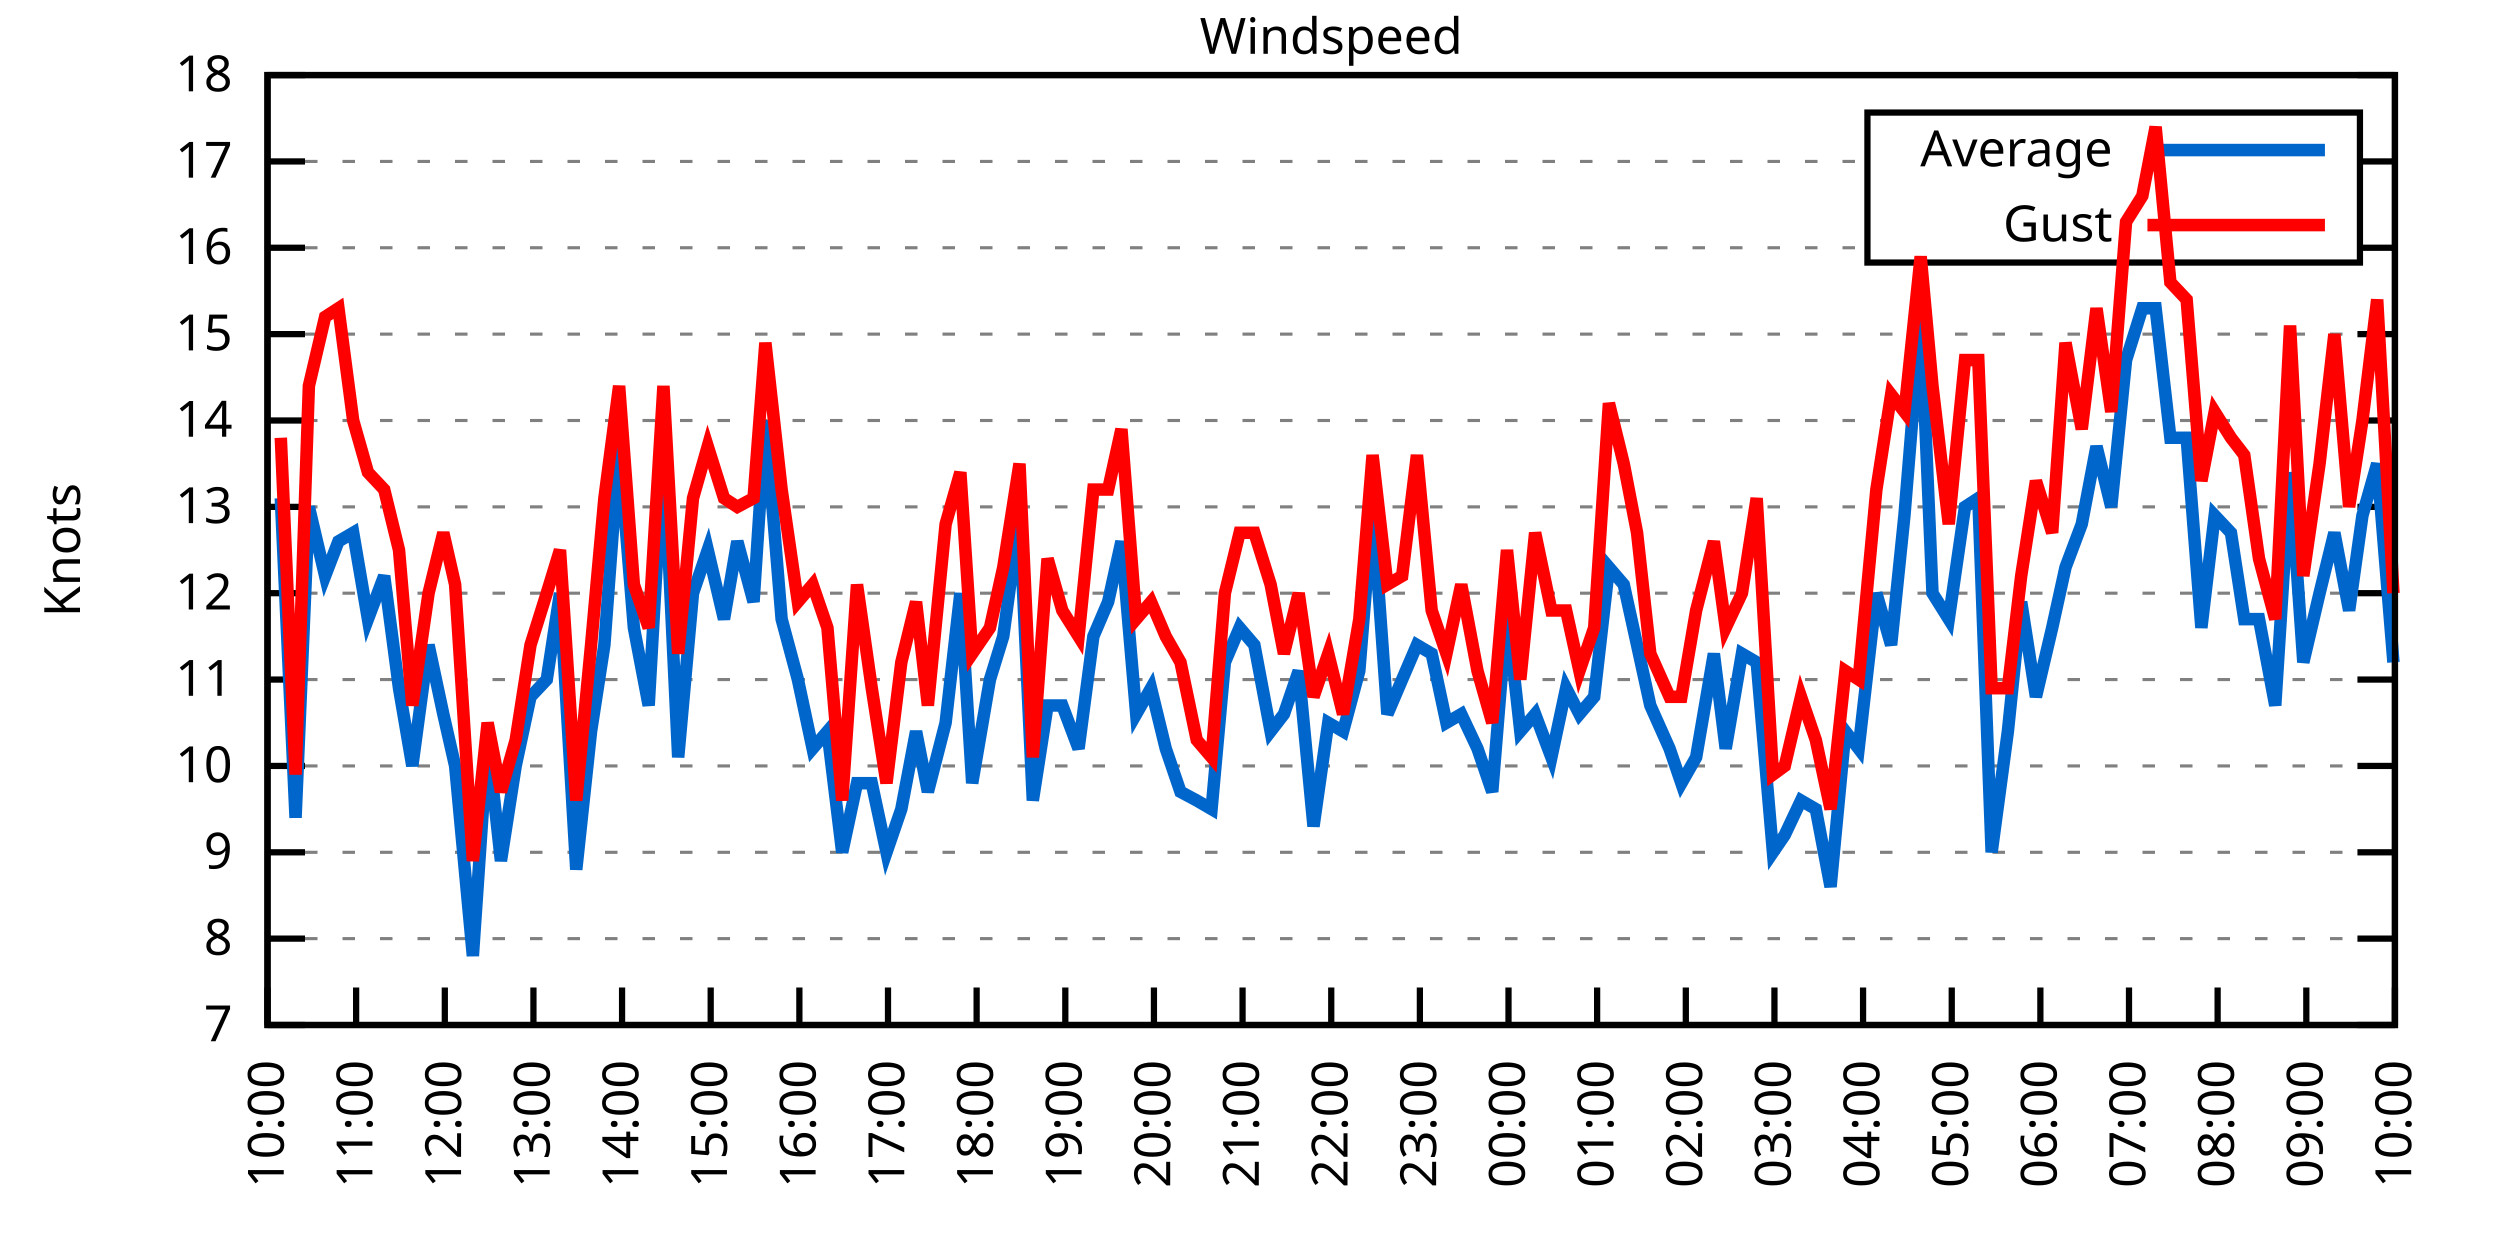
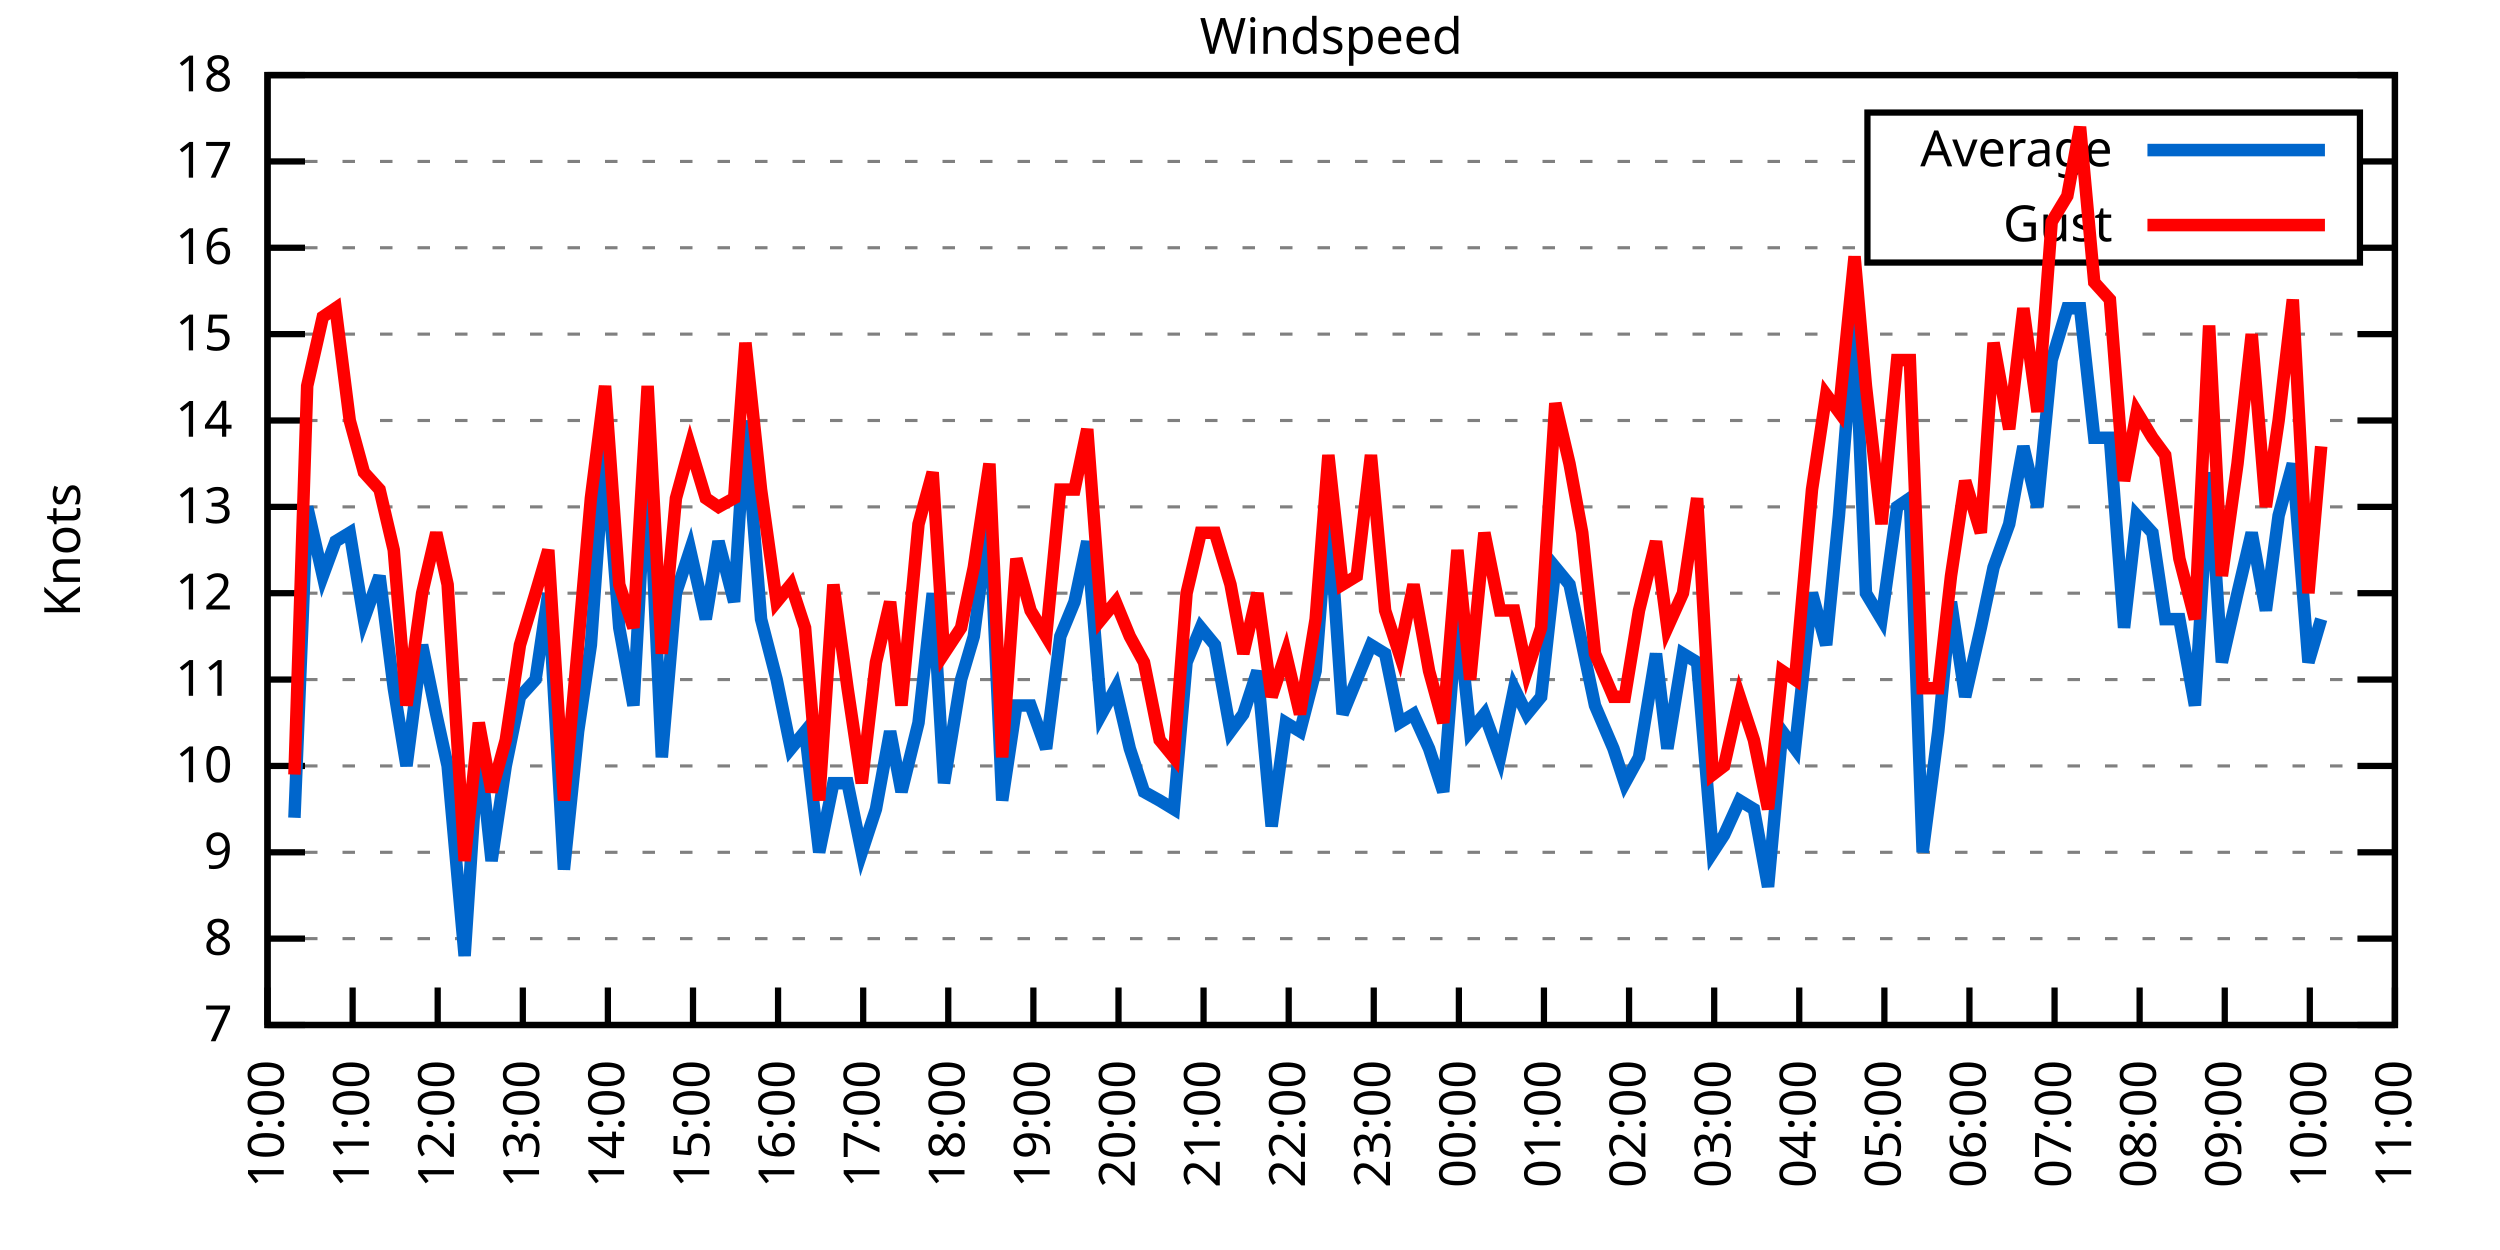
<svg xmlns="http://www.w3.org/2000/svg" xmlns:xlink="http://www.w3.org/1999/xlink" width="400" height="200" viewBox="0 0 400 200">
  <g id="gnuplot_canvas">
    <rect x="0" y="0" width="400" height="200" fill="none" />
    <defs>
      <circle id="gpDot" r="0.5" stroke-width="0.5" stroke="currentColor" />
      <path id="gpPt0" stroke-width="0.333" stroke="currentColor" d="M-1,0 h2 M0,-1 v2" />
      <path id="gpPt1" stroke-width="0.333" stroke="currentColor" d="M-1,-1 L1,1 M1,-1 L-1,1" />
      <path id="gpPt2" stroke-width="0.333" stroke="currentColor" d="M-1,0 L1,0 M0,-1 L0,1 M-1,-1 L1,1 M-1,1 L1,-1" />
      <rect id="gpPt3" stroke-width="0.333" stroke="currentColor" x="-1" y="-1" width="2" height="2" />
      <rect id="gpPt4" stroke-width="0.333" stroke="currentColor" fill="currentColor" x="-1" y="-1" width="2" height="2" />
      <circle id="gpPt5" stroke-width="0.333" stroke="currentColor" cx="0" cy="0" r="1" />
      <use xlink:href="#gpPt5" id="gpPt6" fill="currentColor" stroke="none" />
      <path id="gpPt7" stroke-width="0.333" stroke="currentColor" d="M0,-1.33 L-1.33,0.67 L1.33,0.67 z" />
      <use xlink:href="#gpPt7" id="gpPt8" fill="currentColor" stroke="none" />
      <use xlink:href="#gpPt7" id="gpPt9" stroke="currentColor" transform="rotate(180)" />
      <use xlink:href="#gpPt9" id="gpPt10" fill="currentColor" stroke="none" />
      <use xlink:href="#gpPt3" id="gpPt11" stroke="currentColor" transform="rotate(45)" />
      <use xlink:href="#gpPt11" id="gpPt12" fill="currentColor" stroke="none" />
      <path id="gpPt13" stroke-width="0.333" stroke="currentColor" d="M0,1.330 L1.265,0.411 L0.782,-1.067 L-0.782,-1.076 L-1.265,0.411 z" />
      <use xlink:href="#gpPt13" id="gpPt14" fill="currentColor" stroke="none" />
      <filter id="textbox" filterUnits="objectBoundingBox" x="0" y="0" height="1" width="1">
        <feFlood flood-color="white" flood-opacity="1" result="bgnd" />
        <feComposite in="SourceGraphic" in2="bgnd" operator="atop" />
      </filter>
      <filter id="greybox" filterUnits="objectBoundingBox" x="0" y="0" height="1" width="1">
        <feFlood flood-color="lightgrey" flood-opacity="1" result="grey" />
        <feComposite in="SourceGraphic" in2="grey" operator="atop" />
      </filter>
    </defs>
    <g fill="none" color="white" stroke="currentColor" stroke-width="1.00" stroke-linecap="butt" stroke-linejoin="miter">
</g>
    <g fill="none" color="black" stroke="currentColor" stroke-width="1.00" stroke-linecap="butt" stroke-linejoin="miter">
      <g stroke="none" shape-rendering="crispEdges">
        <polygon fill="rgb(255, 255, 255)" points="42.80,164.00 383.18,164.00 383.18,12.02 42.80,12.02 " />
      </g>
    </g>
    <g fill="none" color="black" stroke="currentColor" stroke-width="1.00" stroke-linecap="butt" stroke-linejoin="miter">
</g>
    <g fill="none" color="black" stroke="black" stroke-width="0.50" stroke-linecap="butt" stroke-linejoin="miter">
</g>
    <g fill="none" color="gray" stroke="currentColor" stroke-width="0.50" stroke-linecap="butt" stroke-linejoin="miter">
      <path stroke="gray" stroke-dasharray="2,4" class="gridline" d="M42.80,164.00 L383.19,164.00  " />
    </g>
    <g fill="none" color="gray" stroke="gray" stroke-width="1.00" stroke-linecap="butt" stroke-linejoin="miter">
</g>
    <g fill="none" color="black" stroke="currentColor" stroke-width="1.00" stroke-linecap="butt" stroke-linejoin="miter">
      <path stroke="black" d="M42.80,164.00 L48.80,164.00 M383.19,164.00 L377.19,164.00  " />
      <g transform="translate(37.20,166.60)" stroke="none" fill="black" font-family="Sans" font-size="8.00" text-anchor="end">
        <text>
          <tspan font-family="Sans"> 7</tspan>
        </text>
      </g>
    </g>
    <g fill="none" color="black" stroke="currentColor" stroke-width="1.00" stroke-linecap="butt" stroke-linejoin="miter">
</g>
    <g fill="none" color="black" stroke="black" stroke-width="0.50" stroke-linecap="butt" stroke-linejoin="miter">
</g>
    <g fill="none" color="gray" stroke="currentColor" stroke-width="0.50" stroke-linecap="butt" stroke-linejoin="miter">
      <path stroke="gray" stroke-dasharray="2,4" class="gridline" d="M42.80,150.18 L383.19,150.18  " />
    </g>
    <g fill="none" color="gray" stroke="gray" stroke-width="1.00" stroke-linecap="butt" stroke-linejoin="miter">
</g>
    <g fill="none" color="black" stroke="currentColor" stroke-width="1.00" stroke-linecap="butt" stroke-linejoin="miter">
      <path stroke="black" d="M42.80,150.18 L48.80,150.18 M383.19,150.18 L377.19,150.18  " />
      <g transform="translate(37.20,152.78)" stroke="none" fill="black" font-family="Sans" font-size="8.00" text-anchor="end">
        <text>
          <tspan font-family="Sans"> 8</tspan>
        </text>
      </g>
    </g>
    <g fill="none" color="black" stroke="currentColor" stroke-width="1.00" stroke-linecap="butt" stroke-linejoin="miter">
</g>
    <g fill="none" color="black" stroke="black" stroke-width="0.50" stroke-linecap="butt" stroke-linejoin="miter">
</g>
    <g fill="none" color="gray" stroke="currentColor" stroke-width="0.50" stroke-linecap="butt" stroke-linejoin="miter">
      <path stroke="gray" stroke-dasharray="2,4" class="gridline" d="M42.80,136.37 L383.19,136.37  " />
    </g>
    <g fill="none" color="gray" stroke="gray" stroke-width="1.00" stroke-linecap="butt" stroke-linejoin="miter">
</g>
    <g fill="none" color="black" stroke="currentColor" stroke-width="1.00" stroke-linecap="butt" stroke-linejoin="miter">
      <path stroke="black" d="M42.80,136.37 L48.80,136.37 M383.19,136.37 L377.19,136.37  " />
      <g transform="translate(37.20,138.97)" stroke="none" fill="black" font-family="Sans" font-size="8.00" text-anchor="end">
        <text>
          <tspan font-family="Sans"> 9</tspan>
        </text>
      </g>
    </g>
    <g fill="none" color="black" stroke="currentColor" stroke-width="1.00" stroke-linecap="butt" stroke-linejoin="miter">
</g>
    <g fill="none" color="black" stroke="black" stroke-width="0.50" stroke-linecap="butt" stroke-linejoin="miter">
</g>
    <g fill="none" color="gray" stroke="currentColor" stroke-width="0.50" stroke-linecap="butt" stroke-linejoin="miter">
      <path stroke="gray" stroke-dasharray="2,4" class="gridline" d="M42.80,122.55 L383.19,122.55  " />
    </g>
    <g fill="none" color="gray" stroke="gray" stroke-width="1.00" stroke-linecap="butt" stroke-linejoin="miter">
</g>
    <g fill="none" color="black" stroke="currentColor" stroke-width="1.00" stroke-linecap="butt" stroke-linejoin="miter">
      <path stroke="black" d="M42.80,122.55 L48.80,122.55 M383.19,122.55 L377.19,122.55  " />
      <g transform="translate(37.20,125.15)" stroke="none" fill="black" font-family="Sans" font-size="8.00" text-anchor="end">
        <text>
          <tspan font-family="Sans"> 10</tspan>
        </text>
      </g>
    </g>
    <g fill="none" color="black" stroke="currentColor" stroke-width="1.00" stroke-linecap="butt" stroke-linejoin="miter">
</g>
    <g fill="none" color="black" stroke="black" stroke-width="0.50" stroke-linecap="butt" stroke-linejoin="miter">
</g>
    <g fill="none" color="gray" stroke="currentColor" stroke-width="0.50" stroke-linecap="butt" stroke-linejoin="miter">
      <path stroke="gray" stroke-dasharray="2,4" class="gridline" d="M42.80,108.73 L383.19,108.73  " />
    </g>
    <g fill="none" color="gray" stroke="gray" stroke-width="1.00" stroke-linecap="butt" stroke-linejoin="miter">
</g>
    <g fill="none" color="black" stroke="currentColor" stroke-width="1.00" stroke-linecap="butt" stroke-linejoin="miter">
      <path stroke="black" d="M42.80,108.73 L48.80,108.73 M383.19,108.73 L377.19,108.73  " />
      <g transform="translate(37.20,111.33)" stroke="none" fill="black" font-family="Sans" font-size="8.00" text-anchor="end">
        <text>
          <tspan font-family="Sans"> 11</tspan>
        </text>
      </g>
    </g>
    <g fill="none" color="black" stroke="currentColor" stroke-width="1.00" stroke-linecap="butt" stroke-linejoin="miter">
</g>
    <g fill="none" color="black" stroke="black" stroke-width="0.50" stroke-linecap="butt" stroke-linejoin="miter">
</g>
    <g fill="none" color="gray" stroke="currentColor" stroke-width="0.50" stroke-linecap="butt" stroke-linejoin="miter">
      <path stroke="gray" stroke-dasharray="2,4" class="gridline" d="M42.80,94.91 L383.19,94.91  " />
    </g>
    <g fill="none" color="gray" stroke="gray" stroke-width="1.00" stroke-linecap="butt" stroke-linejoin="miter">
</g>
    <g fill="none" color="black" stroke="currentColor" stroke-width="1.00" stroke-linecap="butt" stroke-linejoin="miter">
      <path stroke="black" d="M42.80,94.91 L48.80,94.91 M383.19,94.91 L377.19,94.91  " />
      <g transform="translate(37.20,97.51)" stroke="none" fill="black" font-family="Sans" font-size="8.00" text-anchor="end">
        <text>
          <tspan font-family="Sans"> 12</tspan>
        </text>
      </g>
    </g>
    <g fill="none" color="black" stroke="currentColor" stroke-width="1.00" stroke-linecap="butt" stroke-linejoin="miter">
</g>
    <g fill="none" color="black" stroke="black" stroke-width="0.50" stroke-linecap="butt" stroke-linejoin="miter">
</g>
    <g fill="none" color="gray" stroke="currentColor" stroke-width="0.50" stroke-linecap="butt" stroke-linejoin="miter">
      <path stroke="gray" stroke-dasharray="2,4" class="gridline" d="M42.80,81.10 L383.19,81.10  " />
    </g>
    <g fill="none" color="gray" stroke="gray" stroke-width="1.00" stroke-linecap="butt" stroke-linejoin="miter">
</g>
    <g fill="none" color="black" stroke="currentColor" stroke-width="1.00" stroke-linecap="butt" stroke-linejoin="miter">
      <path stroke="black" d="M42.80,81.10 L48.80,81.10 M383.19,81.10 L377.19,81.10  " />
      <g transform="translate(37.20,83.70)" stroke="none" fill="black" font-family="Sans" font-size="8.00" text-anchor="end">
        <text>
          <tspan font-family="Sans"> 13</tspan>
        </text>
      </g>
    </g>
    <g fill="none" color="black" stroke="currentColor" stroke-width="1.00" stroke-linecap="butt" stroke-linejoin="miter">
</g>
    <g fill="none" color="black" stroke="black" stroke-width="0.50" stroke-linecap="butt" stroke-linejoin="miter">
</g>
    <g fill="none" color="gray" stroke="currentColor" stroke-width="0.50" stroke-linecap="butt" stroke-linejoin="miter">
      <path stroke="gray" stroke-dasharray="2,4" class="gridline" d="M42.80,67.28 L383.19,67.28  " />
    </g>
    <g fill="none" color="gray" stroke="gray" stroke-width="1.00" stroke-linecap="butt" stroke-linejoin="miter">
</g>
    <g fill="none" color="black" stroke="currentColor" stroke-width="1.00" stroke-linecap="butt" stroke-linejoin="miter">
      <path stroke="black" d="M42.80,67.28 L48.80,67.28 M383.19,67.28 L377.19,67.28  " />
      <g transform="translate(37.20,69.88)" stroke="none" fill="black" font-family="Sans" font-size="8.00" text-anchor="end">
        <text>
          <tspan font-family="Sans"> 14</tspan>
        </text>
      </g>
    </g>
    <g fill="none" color="black" stroke="currentColor" stroke-width="1.00" stroke-linecap="butt" stroke-linejoin="miter">
</g>
    <g fill="none" color="black" stroke="black" stroke-width="0.50" stroke-linecap="butt" stroke-linejoin="miter">
</g>
    <g fill="none" color="gray" stroke="currentColor" stroke-width="0.50" stroke-linecap="butt" stroke-linejoin="miter">
      <path stroke="gray" stroke-dasharray="2,4" class="gridline" d="M42.80,53.46 L383.19,53.46  " />
    </g>
    <g fill="none" color="gray" stroke="gray" stroke-width="1.00" stroke-linecap="butt" stroke-linejoin="miter">
</g>
    <g fill="none" color="black" stroke="currentColor" stroke-width="1.00" stroke-linecap="butt" stroke-linejoin="miter">
      <path stroke="black" d="M42.80,53.46 L48.80,53.46 M383.19,53.46 L377.19,53.46  " />
      <g transform="translate(37.20,56.06)" stroke="none" fill="black" font-family="Sans" font-size="8.00" text-anchor="end">
        <text>
          <tspan font-family="Sans"> 15</tspan>
        </text>
      </g>
    </g>
    <g fill="none" color="black" stroke="currentColor" stroke-width="1.00" stroke-linecap="butt" stroke-linejoin="miter">
</g>
    <g fill="none" color="black" stroke="black" stroke-width="0.50" stroke-linecap="butt" stroke-linejoin="miter">
</g>
    <g fill="none" color="gray" stroke="currentColor" stroke-width="0.50" stroke-linecap="butt" stroke-linejoin="miter">
      <path stroke="gray" stroke-dasharray="2,4" class="gridline" d="M42.80,39.64 L298.79,39.64 M377.59,39.64 L383.19,39.64  " />
    </g>
    <g fill="none" color="gray" stroke="gray" stroke-width="1.00" stroke-linecap="butt" stroke-linejoin="miter">
</g>
    <g fill="none" color="black" stroke="currentColor" stroke-width="1.00" stroke-linecap="butt" stroke-linejoin="miter">
      <path stroke="black" d="M42.80,39.64 L48.80,39.64 M383.19,39.64 L377.19,39.64  " />
      <g transform="translate(37.20,42.24)" stroke="none" fill="black" font-family="Sans" font-size="8.00" text-anchor="end">
        <text>
          <tspan font-family="Sans"> 16</tspan>
        </text>
      </g>
    </g>
    <g fill="none" color="black" stroke="currentColor" stroke-width="1.00" stroke-linecap="butt" stroke-linejoin="miter">
</g>
    <g fill="none" color="black" stroke="black" stroke-width="0.50" stroke-linecap="butt" stroke-linejoin="miter">
</g>
    <g fill="none" color="gray" stroke="currentColor" stroke-width="0.50" stroke-linecap="butt" stroke-linejoin="miter">
      <path stroke="gray" stroke-dasharray="2,4" class="gridline" d="M42.80,25.83 L298.79,25.83 M377.59,25.83 L383.19,25.83  " />
    </g>
    <g fill="none" color="gray" stroke="gray" stroke-width="1.00" stroke-linecap="butt" stroke-linejoin="miter">
</g>
    <g fill="none" color="black" stroke="currentColor" stroke-width="1.00" stroke-linecap="butt" stroke-linejoin="miter">
      <path stroke="black" d="M42.80,25.83 L48.80,25.83 M383.19,25.83 L377.19,25.83  " />
      <g transform="translate(37.20,28.43)" stroke="none" fill="black" font-family="Sans" font-size="8.00" text-anchor="end">
        <text>
          <tspan font-family="Sans"> 17</tspan>
        </text>
      </g>
    </g>
    <g fill="none" color="black" stroke="currentColor" stroke-width="1.00" stroke-linecap="butt" stroke-linejoin="miter">
</g>
    <g fill="none" color="black" stroke="black" stroke-width="0.50" stroke-linecap="butt" stroke-linejoin="miter">
</g>
    <g fill="none" color="gray" stroke="currentColor" stroke-width="0.50" stroke-linecap="butt" stroke-linejoin="miter">
      <path stroke="gray" stroke-dasharray="2,4" class="gridline" d="M42.80,12.01 L383.19,12.01  " />
    </g>
    <g fill="none" color="gray" stroke="gray" stroke-width="1.00" stroke-linecap="butt" stroke-linejoin="miter">
</g>
    <g fill="none" color="black" stroke="currentColor" stroke-width="1.00" stroke-linecap="butt" stroke-linejoin="miter">
      <path stroke="black" d="M42.80,12.01 L48.80,12.01 M383.19,12.01 L377.19,12.01  " />
      <g transform="translate(37.20,14.61)" stroke="none" fill="black" font-family="Sans" font-size="8.00" text-anchor="end">
        <text>
          <tspan font-family="Sans"> 18</tspan>
        </text>
      </g>
    </g>
    <g fill="none" color="black" stroke="currentColor" stroke-width="1.00" stroke-linecap="butt" stroke-linejoin="miter">
      <path stroke="black" d="M42.80,164.00 L42.80,158.00  " />
      <g transform="translate(45.40,169.60) rotate(270.00)" stroke="none" fill="black" font-family="Sans" font-size="8.00" text-anchor="end">
        <text>
          <tspan font-family="Sans">10:00</tspan>
        </text>
      </g>
    </g>
    <g fill="none" color="black" stroke="currentColor" stroke-width="1.00" stroke-linecap="butt" stroke-linejoin="miter">
-       <path stroke="black" d="M56.98,164.00 L56.98,158.00  " />
-       <g transform="translate(59.58,169.60) rotate(270.00)" stroke="none" fill="black" font-family="Sans" font-size="8.00" text-anchor="end">
+       <path stroke="black" d="M56.42,164.00 L56.42,158.00  " />
+       <g transform="translate(59.02,169.60) rotate(270.00)" stroke="none" fill="black" font-family="Sans" font-size="8.00" text-anchor="end">
        <text>
          <tspan font-family="Sans">11:00</tspan>
        </text>
      </g>
    </g>
    <g fill="none" color="black" stroke="currentColor" stroke-width="1.00" stroke-linecap="butt" stroke-linejoin="miter">
-       <path stroke="black" d="M71.17,164.00 L71.17,158.00  " />
-       <g transform="translate(73.77,169.60) rotate(270.00)" stroke="none" fill="black" font-family="Sans" font-size="8.00" text-anchor="end">
+       <path stroke="black" d="M70.03,164.00 L70.03,158.00  " />
+       <g transform="translate(72.63,169.60) rotate(270.00)" stroke="none" fill="black" font-family="Sans" font-size="8.00" text-anchor="end">
        <text>
          <tspan font-family="Sans">12:00</tspan>
        </text>
      </g>
    </g>
    <g fill="none" color="black" stroke="currentColor" stroke-width="1.00" stroke-linecap="butt" stroke-linejoin="miter">
-       <path stroke="black" d="M85.35,164.00 L85.35,158.00  " />
-       <g transform="translate(87.95,169.60) rotate(270.00)" stroke="none" fill="black" font-family="Sans" font-size="8.00" text-anchor="end">
+       <path stroke="black" d="M83.65,164.00 L83.65,158.00  " />
+       <g transform="translate(86.25,169.60) rotate(270.00)" stroke="none" fill="black" font-family="Sans" font-size="8.00" text-anchor="end">
        <text>
          <tspan font-family="Sans">13:00</tspan>
        </text>
      </g>
    </g>
    <g fill="none" color="black" stroke="currentColor" stroke-width="1.00" stroke-linecap="butt" stroke-linejoin="miter">
-       <path stroke="black" d="M99.53,164.00 L99.53,158.00  " />
-       <g transform="translate(102.13,169.60) rotate(270.00)" stroke="none" fill="black" font-family="Sans" font-size="8.00" text-anchor="end">
+       <path stroke="black" d="M97.26,164.00 L97.26,158.00  " />
+       <g transform="translate(99.86,169.60) rotate(270.00)" stroke="none" fill="black" font-family="Sans" font-size="8.00" text-anchor="end">
        <text>
          <tspan font-family="Sans">14:00</tspan>
        </text>
      </g>
    </g>
    <g fill="none" color="black" stroke="currentColor" stroke-width="1.00" stroke-linecap="butt" stroke-linejoin="miter">
-       <path stroke="black" d="M113.71,164.00 L113.71,158.00  " />
-       <g transform="translate(116.31,169.60) rotate(270.00)" stroke="none" fill="black" font-family="Sans" font-size="8.00" text-anchor="end">
+       <path stroke="black" d="M110.88,164.00 L110.88,158.00  " />
+       <g transform="translate(113.48,169.60) rotate(270.00)" stroke="none" fill="black" font-family="Sans" font-size="8.00" text-anchor="end">
        <text>
          <tspan font-family="Sans">15:00</tspan>
        </text>
      </g>
    </g>
    <g fill="none" color="black" stroke="currentColor" stroke-width="1.00" stroke-linecap="butt" stroke-linejoin="miter">
-       <path stroke="black" d="M127.90,164.00 L127.90,158.00  " />
-       <g transform="translate(130.50,169.60) rotate(270.00)" stroke="none" fill="black" font-family="Sans" font-size="8.00" text-anchor="end">
+       <path stroke="black" d="M124.49,164.00 L124.49,158.00  " />
+       <g transform="translate(127.09,169.60) rotate(270.00)" stroke="none" fill="black" font-family="Sans" font-size="8.00" text-anchor="end">
        <text>
          <tspan font-family="Sans">16:00</tspan>
        </text>
      </g>
    </g>
    <g fill="none" color="black" stroke="currentColor" stroke-width="1.00" stroke-linecap="butt" stroke-linejoin="miter">
-       <path stroke="black" d="M142.08,164.00 L142.08,158.00  " />
-       <g transform="translate(144.68,169.60) rotate(270.00)" stroke="none" fill="black" font-family="Sans" font-size="8.00" text-anchor="end">
+       <path stroke="black" d="M138.11,164.00 L138.11,158.00  " />
+       <g transform="translate(140.71,169.60) rotate(270.00)" stroke="none" fill="black" font-family="Sans" font-size="8.00" text-anchor="end">
        <text>
          <tspan font-family="Sans">17:00</tspan>
        </text>
      </g>
    </g>
    <g fill="none" color="black" stroke="currentColor" stroke-width="1.00" stroke-linecap="butt" stroke-linejoin="miter">
-       <path stroke="black" d="M156.26,164.00 L156.26,158.00  " />
-       <g transform="translate(158.86,169.60) rotate(270.00)" stroke="none" fill="black" font-family="Sans" font-size="8.00" text-anchor="end">
+       <path stroke="black" d="M151.72,164.00 L151.72,158.00  " />
+       <g transform="translate(154.32,169.60) rotate(270.00)" stroke="none" fill="black" font-family="Sans" font-size="8.00" text-anchor="end">
        <text>
          <tspan font-family="Sans">18:00</tspan>
        </text>
      </g>
    </g>
    <g fill="none" color="black" stroke="currentColor" stroke-width="1.00" stroke-linecap="butt" stroke-linejoin="miter">
-       <path stroke="black" d="M170.45,164.00 L170.45,158.00  " />
-       <g transform="translate(173.05,169.60) rotate(270.00)" stroke="none" fill="black" font-family="Sans" font-size="8.00" text-anchor="end">
+       <path stroke="black" d="M165.34,164.00 L165.34,158.00  " />
+       <g transform="translate(167.94,169.60) rotate(270.00)" stroke="none" fill="black" font-family="Sans" font-size="8.00" text-anchor="end">
        <text>
          <tspan font-family="Sans">19:00</tspan>
        </text>
      </g>
    </g>
    <g fill="none" color="black" stroke="currentColor" stroke-width="1.00" stroke-linecap="butt" stroke-linejoin="miter">
-       <path stroke="black" d="M184.63,164.00 L184.63,158.00  " />
-       <g transform="translate(187.23,169.60) rotate(270.00)" stroke="none" fill="black" font-family="Sans" font-size="8.00" text-anchor="end">
+       <path stroke="black" d="M178.96,164.00 L178.96,158.00  " />
+       <g transform="translate(181.56,169.60) rotate(270.00)" stroke="none" fill="black" font-family="Sans" font-size="8.00" text-anchor="end">
        <text>
          <tspan font-family="Sans">20:00</tspan>
        </text>
      </g>
    </g>
    <g fill="none" color="black" stroke="currentColor" stroke-width="1.00" stroke-linecap="butt" stroke-linejoin="miter">
-       <path stroke="black" d="M198.81,164.00 L198.81,158.00  " />
-       <g transform="translate(201.41,169.60) rotate(270.00)" stroke="none" fill="black" font-family="Sans" font-size="8.00" text-anchor="end">
+       <path stroke="black" d="M192.57,164.00 L192.57,158.00  " />
+       <g transform="translate(195.17,169.60) rotate(270.00)" stroke="none" fill="black" font-family="Sans" font-size="8.00" text-anchor="end">
        <text>
          <tspan font-family="Sans">21:00</tspan>
        </text>
      </g>
    </g>
    <g fill="none" color="black" stroke="currentColor" stroke-width="1.00" stroke-linecap="butt" stroke-linejoin="miter">
-       <path stroke="black" d="M213.00,164.00 L213.00,158.00  " />
-       <g transform="translate(215.60,169.60) rotate(270.00)" stroke="none" fill="black" font-family="Sans" font-size="8.00" text-anchor="end">
+       <path stroke="black" d="M206.19,164.00 L206.19,158.00  " />
+       <g transform="translate(208.79,169.60) rotate(270.00)" stroke="none" fill="black" font-family="Sans" font-size="8.00" text-anchor="end">
        <text>
          <tspan font-family="Sans">22:00</tspan>
        </text>
      </g>
    </g>
    <g fill="none" color="black" stroke="currentColor" stroke-width="1.00" stroke-linecap="butt" stroke-linejoin="miter">
-       <path stroke="black" d="M227.18,164.00 L227.18,158.00  " />
-       <g transform="translate(229.78,169.60) rotate(270.00)" stroke="none" fill="black" font-family="Sans" font-size="8.00" text-anchor="end">
+       <path stroke="black" d="M219.80,164.00 L219.80,158.00  " />
+       <g transform="translate(222.40,169.60) rotate(270.00)" stroke="none" fill="black" font-family="Sans" font-size="8.00" text-anchor="end">
        <text>
          <tspan font-family="Sans">23:00</tspan>
        </text>
      </g>
    </g>
    <g fill="none" color="black" stroke="currentColor" stroke-width="1.00" stroke-linecap="butt" stroke-linejoin="miter">
-       <path stroke="black" d="M241.36,164.00 L241.36,158.00  " />
-       <g transform="translate(243.96,169.60) rotate(270.00)" stroke="none" fill="black" font-family="Sans" font-size="8.00" text-anchor="end">
+       <path stroke="black" d="M233.42,164.00 L233.42,158.00  " />
+       <g transform="translate(236.02,169.60) rotate(270.00)" stroke="none" fill="black" font-family="Sans" font-size="8.00" text-anchor="end">
        <text>
          <tspan font-family="Sans">00:00</tspan>
        </text>
      </g>
    </g>
    <g fill="none" color="black" stroke="currentColor" stroke-width="1.00" stroke-linecap="butt" stroke-linejoin="miter">
-       <path stroke="black" d="M255.54,164.00 L255.54,158.00  " />
-       <g transform="translate(258.14,169.60) rotate(270.00)" stroke="none" fill="black" font-family="Sans" font-size="8.00" text-anchor="end">
+       <path stroke="black" d="M247.03,164.00 L247.03,158.00  " />
+       <g transform="translate(249.63,169.60) rotate(270.00)" stroke="none" fill="black" font-family="Sans" font-size="8.00" text-anchor="end">
        <text>
          <tspan font-family="Sans">01:00</tspan>
        </text>
      </g>
    </g>
    <g fill="none" color="black" stroke="currentColor" stroke-width="1.00" stroke-linecap="butt" stroke-linejoin="miter">
-       <path stroke="black" d="M269.73,164.00 L269.73,158.00  " />
-       <g transform="translate(272.33,169.60) rotate(270.00)" stroke="none" fill="black" font-family="Sans" font-size="8.00" text-anchor="end">
+       <path stroke="black" d="M260.65,164.00 L260.65,158.00  " />
+       <g transform="translate(263.25,169.60) rotate(270.00)" stroke="none" fill="black" font-family="Sans" font-size="8.00" text-anchor="end">
        <text>
          <tspan font-family="Sans">02:00</tspan>
        </text>
      </g>
    </g>
    <g fill="none" color="black" stroke="currentColor" stroke-width="1.00" stroke-linecap="butt" stroke-linejoin="miter">
-       <path stroke="black" d="M283.91,164.00 L283.91,158.00  " />
-       <g transform="translate(286.51,169.60) rotate(270.00)" stroke="none" fill="black" font-family="Sans" font-size="8.00" text-anchor="end">
+       <path stroke="black" d="M274.27,164.00 L274.27,158.00  " />
+       <g transform="translate(276.87,169.60) rotate(270.00)" stroke="none" fill="black" font-family="Sans" font-size="8.00" text-anchor="end">
        <text>
          <tspan font-family="Sans">03:00</tspan>
        </text>
      </g>
    </g>
    <g fill="none" color="black" stroke="currentColor" stroke-width="1.00" stroke-linecap="butt" stroke-linejoin="miter">
-       <path stroke="black" d="M298.09,164.00 L298.09,158.00  " />
-       <g transform="translate(300.69,169.60) rotate(270.00)" stroke="none" fill="black" font-family="Sans" font-size="8.00" text-anchor="end">
+       <path stroke="black" d="M287.88,164.00 L287.88,158.00  " />
+       <g transform="translate(290.48,169.60) rotate(270.00)" stroke="none" fill="black" font-family="Sans" font-size="8.00" text-anchor="end">
        <text>
          <tspan font-family="Sans">04:00</tspan>
        </text>
      </g>
    </g>
    <g fill="none" color="black" stroke="currentColor" stroke-width="1.00" stroke-linecap="butt" stroke-linejoin="miter">
-       <path stroke="black" d="M312.28,164.00 L312.28,158.00  " />
-       <g transform="translate(314.88,169.60) rotate(270.00)" stroke="none" fill="black" font-family="Sans" font-size="8.00" text-anchor="end">
+       <path stroke="black" d="M301.50,164.00 L301.50,158.00  " />
+       <g transform="translate(304.10,169.60) rotate(270.00)" stroke="none" fill="black" font-family="Sans" font-size="8.00" text-anchor="end">
        <text>
          <tspan font-family="Sans">05:00</tspan>
        </text>
      </g>
    </g>
    <g fill="none" color="black" stroke="currentColor" stroke-width="1.00" stroke-linecap="butt" stroke-linejoin="miter">
-       <path stroke="black" d="M326.46,164.00 L326.46,158.00  " />
-       <g transform="translate(329.06,169.60) rotate(270.00)" stroke="none" fill="black" font-family="Sans" font-size="8.00" text-anchor="end">
+       <path stroke="black" d="M315.11,164.00 L315.11,158.00  " />
+       <g transform="translate(317.71,169.60) rotate(270.00)" stroke="none" fill="black" font-family="Sans" font-size="8.00" text-anchor="end">
        <text>
          <tspan font-family="Sans">06:00</tspan>
        </text>
      </g>
    </g>
    <g fill="none" color="black" stroke="currentColor" stroke-width="1.00" stroke-linecap="butt" stroke-linejoin="miter">
-       <path stroke="black" d="M340.64,164.00 L340.64,158.00  " />
-       <g transform="translate(343.24,169.60) rotate(270.00)" stroke="none" fill="black" font-family="Sans" font-size="8.00" text-anchor="end">
+       <path stroke="black" d="M328.73,164.00 L328.73,158.00  " />
+       <g transform="translate(331.33,169.60) rotate(270.00)" stroke="none" fill="black" font-family="Sans" font-size="8.00" text-anchor="end">
        <text>
          <tspan font-family="Sans">07:00</tspan>
        </text>
      </g>
    </g>
    <g fill="none" color="black" stroke="currentColor" stroke-width="1.00" stroke-linecap="butt" stroke-linejoin="miter">
-       <path stroke="black" d="M354.82,164.00 L354.82,158.00  " />
-       <g transform="translate(357.42,169.60) rotate(270.00)" stroke="none" fill="black" font-family="Sans" font-size="8.00" text-anchor="end">
+       <path stroke="black" d="M342.34,164.00 L342.34,158.00  " />
+       <g transform="translate(344.94,169.60) rotate(270.00)" stroke="none" fill="black" font-family="Sans" font-size="8.00" text-anchor="end">
        <text>
          <tspan font-family="Sans">08:00</tspan>
        </text>
      </g>
    </g>
    <g fill="none" color="black" stroke="currentColor" stroke-width="1.00" stroke-linecap="butt" stroke-linejoin="miter">
-       <path stroke="black" d="M369.01,164.00 L369.01,158.00  " />
-       <g transform="translate(371.61,169.60) rotate(270.00)" stroke="none" fill="black" font-family="Sans" font-size="8.00" text-anchor="end">
+       <path stroke="black" d="M355.96,164.00 L355.96,158.00  " />
+       <g transform="translate(358.56,169.60) rotate(270.00)" stroke="none" fill="black" font-family="Sans" font-size="8.00" text-anchor="end">
        <text>
          <tspan font-family="Sans">09:00</tspan>
+         </text>
+       </g>
+     </g>
+     <g fill="none" color="black" stroke="currentColor" stroke-width="1.00" stroke-linecap="butt" stroke-linejoin="miter">
+       <path stroke="black" d="M369.57,164.00 L369.57,158.00  " />
+       <g transform="translate(372.17,169.60) rotate(270.00)" stroke="none" fill="black" font-family="Sans" font-size="8.00" text-anchor="end">
+         <text>
+           <tspan font-family="Sans">10:00</tspan>
        </text>
      </g>
    </g>
    <g fill="none" color="black" stroke="currentColor" stroke-width="1.00" stroke-linecap="butt" stroke-linejoin="miter">
      <path stroke="black" d="M383.19,164.00 L383.19,158.00  " />
      <g transform="translate(385.79,169.60) rotate(270.00)" stroke="none" fill="black" font-family="Sans" font-size="8.00" text-anchor="end">
        <text>
-           <tspan font-family="Sans">10:00</tspan>
+           <tspan font-family="Sans">11:00</tspan>
        </text>
      </g>
    </g>
    <g fill="none" color="black" stroke="currentColor" stroke-width="1.00" stroke-linecap="butt" stroke-linejoin="miter">
</g>
    <g fill="none" color="black" stroke="currentColor" stroke-width="1.00" stroke-linecap="butt" stroke-linejoin="miter">
      <path stroke="black" d="M42.80,12.01 L42.80,164.00 L383.19,164.00 L383.19,12.01 L42.80,12.01 Z  " />
    </g>
    <g fill="none" color="black" stroke="currentColor" stroke-width="1.00" stroke-linecap="butt" stroke-linejoin="miter">
</g>
    <g fill="none" color="black" stroke="currentColor" stroke-width="1.00" stroke-linecap="butt" stroke-linejoin="miter">
      <path stroke="black" d="M298.79,42.01 L298.79,18.01 L377.59,18.01 L377.59,42.01 L298.79,42.01 Z  " />
    </g>
    <g id="Windspeed_plot_1">
      <g fill="none" color="white" stroke="black" stroke-width="2.00" stroke-linecap="butt" stroke-linejoin="miter">
</g>
      <g fill="none" color="black" stroke="currentColor" stroke-width="2.00" stroke-linecap="butt" stroke-linejoin="miter">
        <g transform="translate(337.99,26.61)" stroke="none" fill="black" font-family="Sans" font-size="8.00" text-anchor="end">
          <text>
            <tspan font-family="Sans">Average</tspan>
          </text>
        </g>
      </g>
      <g fill="none" color="black" stroke="currentColor" stroke-width="2.00" stroke-linecap="butt" stroke-linejoin="miter">
-         <path stroke="rgb(  0, 102, 204)" d="M343.59,24.01 L371.99,24.01 M44.93,79.71 L47.29,130.84 L49.42,81.10 L52.02,92.15 L54.15,86.62 L56.51,85.24   L58.87,99.06 L61.47,92.15 L63.84,110.11 L65.97,122.55 L68.57,103.20 L70.93,114.26 L72.82,122.55 L75.66,152.95   L78.02,118.40 L80.15,137.75 L82.51,122.55 L84.88,111.49 L87.48,108.73 L89.60,94.91 L92.20,139.13 L94.57,117.02   L96.70,103.20 L99.06,71.42 L101.42,100.44 L103.79,112.88 L106.15,71.42 L108.51,121.17 L110.88,94.91 L113.24,88.00   L115.84,99.06 L117.97,86.62 L120.57,96.30 L122.46,67.28 L125.06,99.06 L127.66,108.73 L130.02,119.78 L132.39,117.02   L134.75,136.37 L137.12,125.31 L139.48,125.31 L141.84,136.37 L144.21,129.46 L146.57,117.02 L148.46,126.69 L151.30,115.64   L153.66,94.91 L155.55,125.31 L158.39,108.73 L160.52,101.82 L163.12,82.48 L165.25,128.08 L167.61,112.88 L169.97,112.88   L172.57,119.78 L174.94,101.82 L177.30,96.30 L179.43,86.62 L181.79,114.26 L184.16,110.11 L186.52,119.78 L188.88,126.69   L191.48,128.08 L193.85,129.46 L195.98,105.97 L198.34,100.44 L200.70,103.20 L203.30,117.02 L205.43,114.26 L207.79,107.35   L210.16,132.22 L212.52,115.64 L214.89,117.02 L217.49,107.35 L219.61,81.10 L221.98,114.26 L224.34,108.73 L226.71,103.20   L229.07,104.59 L231.43,115.64 L233.80,114.26 L236.40,119.78 L238.76,126.69 L241.12,97.68 L243.25,117.02 L245.62,114.26   L248.22,121.17 L250.58,110.11 L252.71,114.26 L255.07,111.49 L257.43,90.77 L259.80,93.53 L261.93,103.20 L264.05,112.88   L267.13,119.78 L269.02,125.31 L271.38,121.17 L274.22,104.59 L276.11,119.78 L278.71,104.59 L281.07,105.97 L283.67,136.37   L285.56,133.60 L288.16,128.08 L290.53,129.46 L292.89,141.89 L295.26,117.02 L297.38,119.78 L300.22,94.91 L302.58,103.20   L304.71,82.48 L307.31,50.70 L309.20,94.91 L311.80,99.06 L314.40,81.10 L316.53,79.71 L318.66,136.37 L321.26,117.02   L323.39,96.30 L325.75,111.49 L328.35,100.44 L330.48,90.77 L333.08,83.86 L335.44,71.42 L337.80,81.10 L340.17,57.61   L342.77,49.32 L344.90,49.32 L347.26,70.04 L349.86,70.04 L352.22,100.44 L354.35,82.48 L356.95,85.24 L359.08,99.06   L361.44,99.06 L364.04,112.88 L366.41,75.57 L368.53,105.97 L371.13,94.91 L373.50,85.24 L375.86,97.68 L377.99,82.48   L380.35,74.19 L382.95,105.97  " />
+         <path stroke="rgb(  0, 102, 204)" d="M343.59,24.01 L371.99,24.01 M47.11,130.84 L49.15,81.10 L51.65,92.15 L53.69,86.62 L55.96,85.24 L58.23,99.06   L60.73,92.15 L63.00,110.11 L65.04,122.55 L67.54,103.20 L69.80,114.26 L71.62,122.55 L74.34,152.95 L76.61,118.40   L78.65,137.75 L80.92,122.55 L83.19,111.49 L85.69,108.73 L87.73,94.91 L90.23,139.13 L92.50,117.02 L94.54,103.20   L96.81,71.42 L99.08,100.44 L101.35,112.88 L103.62,71.42 L105.89,121.17 L108.15,94.91 L110.42,88.00 L112.92,99.06   L114.96,86.62 L117.46,96.30 L119.27,67.28 L121.77,99.06 L124.27,108.73 L126.54,119.78 L128.81,117.02 L131.07,136.37   L133.34,125.31 L135.61,125.31 L137.88,136.37 L140.15,129.46 L142.42,117.02 L144.24,126.69 L146.96,115.64 L149.23,94.91   L151.04,125.31 L153.77,108.73 L155.81,101.82 L158.31,82.48 L160.35,128.08 L162.62,112.88 L164.89,112.88 L167.38,119.78   L169.65,101.82 L171.92,96.30 L173.96,86.62 L176.23,114.26 L178.50,110.11 L180.77,119.78 L183.04,126.69 L185.54,128.08   L187.81,129.46 L189.85,105.97 L192.12,100.44 L194.39,103.20 L196.88,117.02 L198.93,114.26 L201.19,107.35 L203.46,132.22   L205.73,115.64 L208.00,117.02 L210.50,107.35 L212.54,81.10 L214.81,114.26 L217.08,108.73 L219.35,103.20 L221.62,104.59   L223.89,115.64 L226.16,114.26 L228.65,119.78 L230.92,126.69 L233.19,97.68 L235.23,117.02 L237.50,114.26 L240.00,121.17   L242.27,110.11 L244.31,114.26 L246.58,111.49 L248.85,90.77 L251.12,93.53 L253.16,103.20 L255.20,112.88 L258.15,119.78   L259.97,125.31 L262.24,121.17 L264.96,104.59 L266.78,119.78 L269.27,104.59 L271.54,105.97 L274.04,136.37 L275.85,133.60   L278.35,128.08 L280.62,129.46 L282.89,141.89 L285.16,117.02 L287.20,119.78 L289.92,94.91 L292.19,103.20 L294.23,82.48   L296.73,50.70 L298.55,94.91 L301.04,99.06 L303.54,81.10 L305.58,79.71 L307.62,136.37 L310.12,117.02 L312.16,96.30   L314.43,111.49 L316.93,100.44 L318.97,90.77 L321.47,83.86 L323.74,71.42 L326.00,81.10 L328.27,57.61 L330.77,49.32   L332.81,49.32 L335.08,70.04 L337.58,70.04 L339.85,100.44 L341.89,82.48 L344.39,85.24 L346.43,99.06 L348.70,99.06   L351.19,112.88 L353.46,75.57 L355.50,105.97 L358.00,94.91 L360.27,85.24 L362.54,97.68 L364.58,82.48 L366.85,74.19   L369.35,105.97 L371.39,99.06  " />
      </g>
    </g>
    <g id="Windspeed_plot_2">
      <g fill="none" color="black" stroke="currentColor" stroke-width="2.00" stroke-linecap="butt" stroke-linejoin="miter">
        <g transform="translate(337.99,38.61)" stroke="none" fill="black" font-family="Sans" font-size="8.00" text-anchor="end">
          <text>
            <tspan font-family="Sans">Gust</tspan>
          </text>
        </g>
      </g>
      <g fill="none" color="black" stroke="currentColor" stroke-width="2.00" stroke-linecap="butt" stroke-linejoin="miter">
-         <path stroke="rgb(255,   0,   0)" d="M343.59,36.01 L371.99,36.01 M44.93,70.04 L47.29,123.93 L49.42,61.75 L52.02,50.70 L54.15,49.32 L56.51,67.28   L58.87,75.57 L61.47,78.33 L63.84,88.00 L65.97,112.88 L68.57,94.91 L70.93,85.24 L72.82,93.53 L75.66,137.75   L78.02,115.64 L80.15,126.69 L82.51,118.40 L84.88,103.20 L87.48,94.91 L89.60,88.00 L92.20,128.08 L94.57,103.20   L96.70,79.71 L99.06,61.75 L101.42,93.53 L103.79,100.44 L106.15,61.75 L108.51,104.59 L110.88,79.71 L113.24,71.42   L115.84,79.71 L117.97,81.10 L120.57,79.71 L122.46,54.84 L125.06,78.33 L127.66,96.30 L130.02,93.53 L132.39,100.44   L134.75,128.08 L137.12,93.53 L139.48,110.11 L141.84,125.31 L144.21,105.97 L146.57,96.30 L148.46,112.88 L151.30,83.86   L153.66,75.57 L155.55,104.59 L158.39,100.44 L160.52,90.77 L163.12,74.19 L165.25,121.17 L167.61,89.39 L169.97,97.68   L172.57,101.82 L174.94,78.33 L177.30,78.33 L179.43,68.66 L181.79,99.06 L184.16,96.30 L186.52,101.82 L188.88,105.97   L191.48,118.40 L193.85,121.17 L195.98,94.91 L198.34,85.24 L200.70,85.24 L203.30,93.53 L205.43,104.59 L207.79,94.91   L210.16,111.49 L212.52,104.59 L214.89,114.26 L217.49,99.06 L219.61,72.81 L221.98,93.53 L224.34,92.15 L226.71,72.81   L229.07,97.68 L231.43,104.59 L233.80,93.53 L236.40,107.35 L238.76,115.64 L241.12,88.00 L243.25,108.73 L245.62,85.24   L248.22,97.68 L250.58,97.68 L252.71,107.35 L255.07,100.44 L257.43,64.52 L259.80,74.19 L261.93,85.24 L264.05,104.59   L267.13,111.49 L269.02,111.49 L271.38,97.68 L274.22,86.62 L276.11,100.44 L278.71,94.91 L281.07,79.71 L283.67,123.93   L285.56,122.55 L288.16,111.49 L290.53,118.40 L292.89,129.46 L295.26,107.35 L297.38,108.73 L300.22,78.33 L302.58,63.13   L304.71,65.90 L307.31,41.03 L309.20,61.75 L311.80,83.86 L314.40,57.61 L316.53,57.61 L318.66,110.11 L321.26,110.11   L323.39,92.15 L325.75,76.95 L328.35,85.24 L330.48,54.84 L333.08,68.66 L335.44,49.32 L337.80,65.90 L340.17,35.50   L342.77,31.35 L344.90,20.30 L347.26,45.17 L349.86,47.93 L352.22,76.95 L354.35,65.90 L356.95,70.04 L359.08,72.81   L361.44,89.39 L364.04,99.06 L366.41,52.08 L368.53,92.15 L371.13,74.19 L373.50,53.46 L375.86,81.10 L377.99,67.28   L380.35,47.93 L382.95,94.91  " />
+         <path stroke="rgb(255,   0,   0)" d="M343.59,36.01 L371.99,36.01 M47.11,123.93 L49.15,61.75 L51.65,50.70 L53.69,49.32 L55.96,67.28 L58.23,75.57   L60.73,78.33 L63.00,88.00 L65.04,112.88 L67.54,94.91 L69.80,85.24 L71.62,93.53 L74.34,137.75 L76.61,115.64   L78.65,126.69 L80.92,118.40 L83.19,103.20 L85.69,94.91 L87.73,88.00 L90.23,128.08 L92.50,103.20 L94.54,79.71   L96.81,61.75 L99.08,93.53 L101.35,100.44 L103.62,61.75 L105.89,104.59 L108.15,79.71 L110.42,71.42 L112.92,79.71   L114.96,81.10 L117.46,79.71 L119.27,54.84 L121.77,78.33 L124.27,96.30 L126.54,93.53 L128.81,100.44 L131.07,128.08   L133.34,93.53 L135.61,110.11 L137.88,125.31 L140.15,105.97 L142.42,96.30 L144.24,112.88 L146.96,83.86 L149.23,75.57   L151.04,104.59 L153.77,100.44 L155.81,90.77 L158.31,74.19 L160.35,121.17 L162.62,89.39 L164.89,97.68 L167.38,101.82   L169.65,78.33 L171.92,78.33 L173.96,68.66 L176.23,99.06 L178.50,96.30 L180.77,101.82 L183.04,105.97 L185.54,118.40   L187.81,121.17 L189.85,94.91 L192.12,85.24 L194.39,85.24 L196.88,93.53 L198.93,104.59 L201.19,94.91 L203.46,111.49   L205.73,104.59 L208.00,114.26 L210.50,99.06 L212.54,72.81 L214.81,93.53 L217.08,92.15 L219.35,72.81 L221.62,97.68   L223.89,104.59 L226.16,93.53 L228.65,107.35 L230.92,115.64 L233.19,88.00 L235.23,108.73 L237.50,85.24 L240.00,97.68   L242.27,97.68 L244.31,107.35 L246.58,100.44 L248.85,64.52 L251.12,74.19 L253.16,85.24 L255.20,104.59 L258.15,111.49   L259.97,111.49 L262.24,97.68 L264.96,86.62 L266.78,100.44 L269.27,94.91 L271.54,79.71 L274.04,123.93 L275.85,122.55   L278.35,111.49 L280.62,118.40 L282.89,129.46 L285.16,107.35 L287.20,108.73 L289.92,78.33 L292.19,63.13 L294.23,65.90   L296.73,41.03 L298.55,61.75 L301.04,83.86 L303.54,57.61 L305.58,57.61 L307.62,110.11 L310.12,110.11 L312.16,92.15   L314.43,76.95 L316.93,85.24 L318.97,54.84 L321.47,68.66 L323.74,49.32 L326.00,65.90 L328.27,35.50 L330.77,31.35   L332.81,20.30 L335.08,45.17 L337.58,47.93 L339.85,76.95 L341.89,65.90 L344.39,70.04 L346.43,72.81 L348.70,89.39   L351.19,99.06 L353.46,52.08 L355.50,92.15 L358.00,74.19 L360.27,53.46 L362.54,81.10 L364.58,67.28 L366.85,47.93   L369.35,94.91 L371.39,71.42  " />
      </g>
    </g>
    <g fill="none" color="black" stroke="currentColor" stroke-width="2.00" stroke-linecap="butt" stroke-linejoin="miter">
</g>
    <g fill="none" color="black" stroke="black" stroke-width="1.00" stroke-linecap="butt" stroke-linejoin="miter">
</g>
    <g fill="none" color="black" stroke="currentColor" stroke-width="1.00" stroke-linecap="butt" stroke-linejoin="miter">
      <path stroke="black" d="M42.80,12.01 L42.80,164.00 L383.19,164.00 L383.19,12.01 L42.80,12.01 Z  " />
      <g transform="translate(12.80,88.01) rotate(270.00)" stroke="none" fill="black" font-family="Sans" font-size="8.00" text-anchor="middle">
        <text>
          <tspan font-family="Sans">Knots</tspan>
        </text>
      </g>
    </g>
    <g fill="none" color="black" stroke="currentColor" stroke-width="1.00" stroke-linecap="butt" stroke-linejoin="miter">
</g>
    <g fill="none" color="black" stroke="currentColor" stroke-width="1.00" stroke-linecap="butt" stroke-linejoin="miter">
      <g transform="translate(212.99,8.61)" stroke="none" fill="black" font-family="Sans" font-size="8.00" text-anchor="middle">
        <text>
          <tspan font-family="Sans">Windspeed</tspan>
        </text>
      </g>
    </g>
    <g fill="none" color="black" stroke="currentColor" stroke-width="1.00" stroke-linecap="butt" stroke-linejoin="miter">
</g>
  </g>
</svg>
